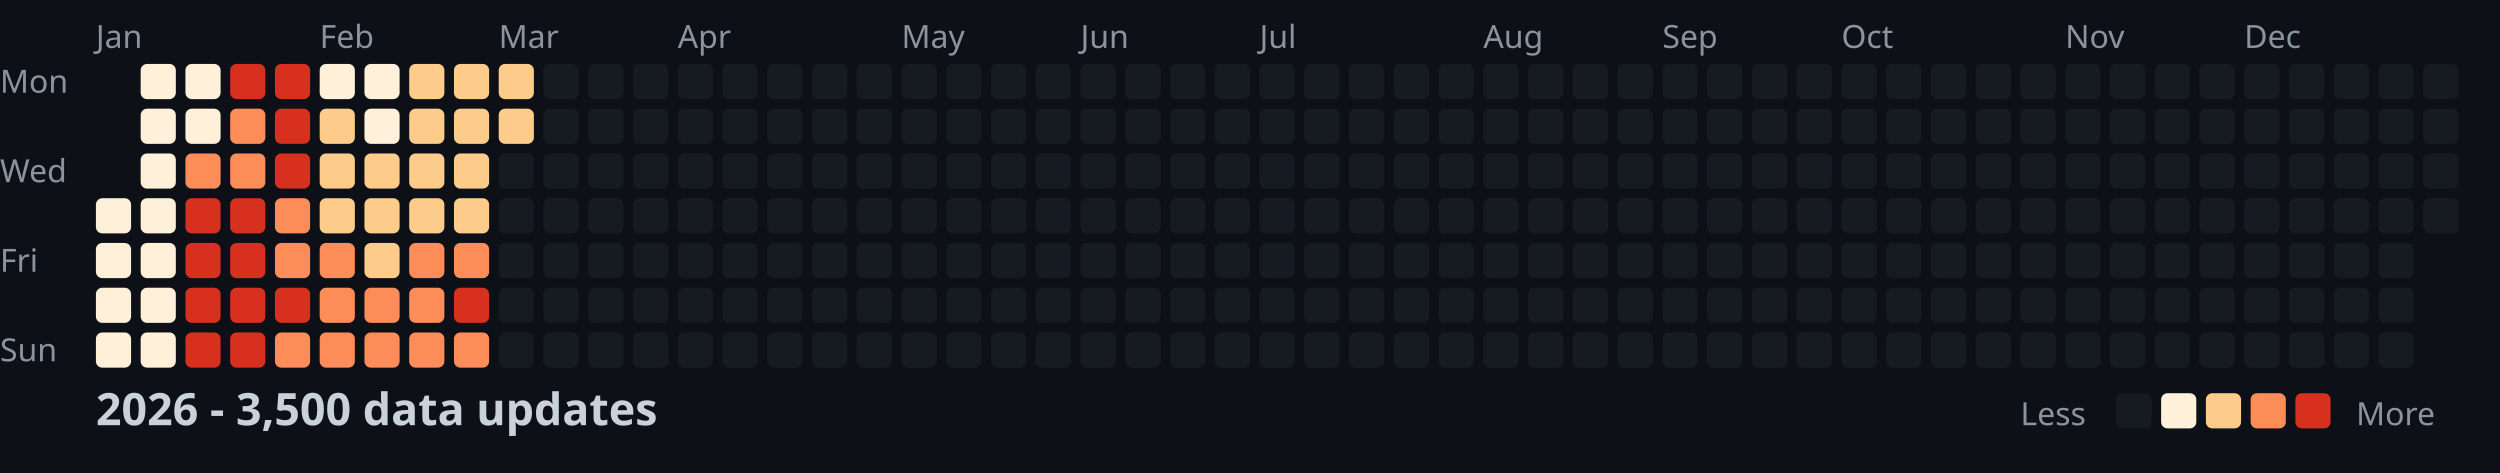
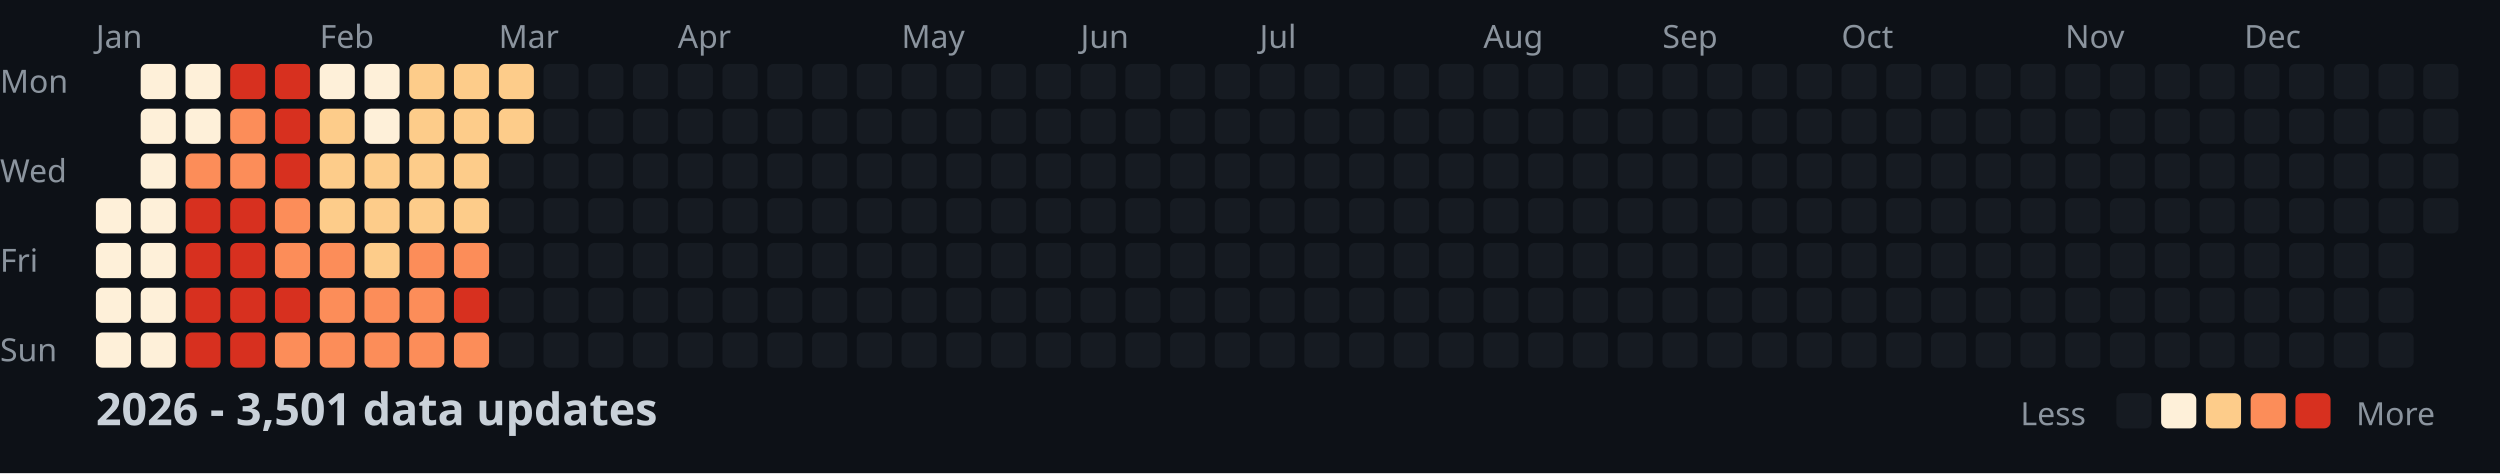
<svg xmlns="http://www.w3.org/2000/svg" width="782" height="148">
  <style>
    .month { font: 10px sans-serif; fill: #8b949e; }
    .day { font: 10px sans-serif; fill: #8b949e; }
    .title { font: bold 14px sans-serif; fill: #c9d1d9; }
    .legend { font: 10px sans-serif; fill: #8b949e; }
  </style>
  <rect width="100%" height="100%" fill="#0d1117" />
  <text x="0" y="29" class="day">Mon</text>
  <text x="0" y="57" class="day">Wed</text>
  <text x="0" y="85" class="day">Fri</text>
  <text x="0" y="113" class="day">Sun</text>
  <text x="30" y="15" class="month">Jan</text>
  <text x="100" y="15" class="month">Feb</text>
  <text x="156" y="15" class="month">Mar</text>
  <text x="212" y="15" class="month">Apr</text>
  <text x="282" y="15" class="month">May</text>
  <text x="338" y="15" class="month">Jun</text>
  <text x="394" y="15" class="month">Jul</text>
  <text x="464" y="15" class="month">Aug</text>
  <text x="520" y="15" class="month">Sep</text>
  <text x="576" y="15" class="month">Oct</text>
  <text x="646" y="15" class="month">Nov</text>
  <text x="702" y="15" class="month">Dec</text>
  <rect x="30" y="62" width="11" height="11" fill="#fef0d9" rx="2" />
  <rect x="30" y="76" width="11" height="11" fill="#fef0d9" rx="2" />
  <rect x="30" y="90" width="11" height="11" fill="#fef0d9" rx="2" />
  <rect x="30" y="104" width="11" height="11" fill="#fef0d9" rx="2" />
  <rect x="44" y="20" width="11" height="11" fill="#fef0d9" rx="2" />
  <rect x="44" y="34" width="11" height="11" fill="#fef0d9" rx="2" />
  <rect x="44" y="48" width="11" height="11" fill="#fef0d9" rx="2" />
  <rect x="44" y="62" width="11" height="11" fill="#fef0d9" rx="2" />
  <rect x="44" y="76" width="11" height="11" fill="#fef0d9" rx="2" />
  <rect x="44" y="90" width="11" height="11" fill="#fef0d9" rx="2" />
  <rect x="44" y="104" width="11" height="11" fill="#fef0d9" rx="2" />
  <rect x="58" y="20" width="11" height="11" fill="#fef0d9" rx="2" />
  <rect x="58" y="34" width="11" height="11" fill="#fef0d9" rx="2" />
  <rect x="58" y="48" width="11" height="11" fill="#fc8d59" rx="2" />
  <rect x="58" y="62" width="11" height="11" fill="#d7301f" rx="2" />
  <rect x="58" y="76" width="11" height="11" fill="#d7301f" rx="2" />
  <rect x="58" y="90" width="11" height="11" fill="#d7301f" rx="2" />
  <rect x="58" y="104" width="11" height="11" fill="#d7301f" rx="2" />
  <rect x="72" y="20" width="11" height="11" fill="#d7301f" rx="2" />
  <rect x="72" y="34" width="11" height="11" fill="#fc8d59" rx="2" />
  <rect x="72" y="48" width="11" height="11" fill="#fc8d59" rx="2" />
  <rect x="72" y="62" width="11" height="11" fill="#d7301f" rx="2" />
  <rect x="72" y="76" width="11" height="11" fill="#d7301f" rx="2" />
  <rect x="72" y="90" width="11" height="11" fill="#d7301f" rx="2" />
  <rect x="72" y="104" width="11" height="11" fill="#d7301f" rx="2" />
  <rect x="86" y="20" width="11" height="11" fill="#d7301f" rx="2" />
  <rect x="86" y="34" width="11" height="11" fill="#d7301f" rx="2" />
  <rect x="86" y="48" width="11" height="11" fill="#d7301f" rx="2" />
  <rect x="86" y="62" width="11" height="11" fill="#fc8d59" rx="2" />
  <rect x="86" y="76" width="11" height="11" fill="#fc8d59" rx="2" />
  <rect x="86" y="90" width="11" height="11" fill="#d7301f" rx="2" />
  <rect x="86" y="104" width="11" height="11" fill="#fc8d59" rx="2" />
  <rect x="100" y="20" width="11" height="11" fill="#fef0d9" rx="2" />
  <rect x="100" y="34" width="11" height="11" fill="#fdcc8a" rx="2" />
  <rect x="100" y="48" width="11" height="11" fill="#fdcc8a" rx="2" />
  <rect x="100" y="62" width="11" height="11" fill="#fdcc8a" rx="2" />
  <rect x="100" y="76" width="11" height="11" fill="#fc8d59" rx="2" />
  <rect x="100" y="90" width="11" height="11" fill="#fc8d59" rx="2" />
  <rect x="100" y="104" width="11" height="11" fill="#fc8d59" rx="2" />
  <rect x="114" y="20" width="11" height="11" fill="#fef0d9" rx="2" />
  <rect x="114" y="34" width="11" height="11" fill="#fef0d9" rx="2" />
  <rect x="114" y="48" width="11" height="11" fill="#fdcc8a" rx="2" />
  <rect x="114" y="62" width="11" height="11" fill="#fdcc8a" rx="2" />
  <rect x="114" y="76" width="11" height="11" fill="#fdcc8a" rx="2" />
  <rect x="114" y="90" width="11" height="11" fill="#fc8d59" rx="2" />
  <rect x="114" y="104" width="11" height="11" fill="#fc8d59" rx="2" />
  <rect x="128" y="20" width="11" height="11" fill="#fdcc8a" rx="2" />
  <rect x="128" y="34" width="11" height="11" fill="#fdcc8a" rx="2" />
  <rect x="128" y="48" width="11" height="11" fill="#fdcc8a" rx="2" />
  <rect x="128" y="62" width="11" height="11" fill="#fdcc8a" rx="2" />
  <rect x="128" y="76" width="11" height="11" fill="#fc8d59" rx="2" />
  <rect x="128" y="90" width="11" height="11" fill="#fc8d59" rx="2" />
  <rect x="128" y="104" width="11" height="11" fill="#fc8d59" rx="2" />
  <rect x="142" y="20" width="11" height="11" fill="#fdcc8a" rx="2" />
  <rect x="142" y="34" width="11" height="11" fill="#fdcc8a" rx="2" />
  <rect x="142" y="48" width="11" height="11" fill="#fdcc8a" rx="2" />
  <rect x="142" y="62" width="11" height="11" fill="#fdcc8a" rx="2" />
  <rect x="142" y="76" width="11" height="11" fill="#fc8d59" rx="2" />
  <rect x="142" y="90" width="11" height="11" fill="#d7301f" rx="2" />
  <rect x="142" y="104" width="11" height="11" fill="#fc8d59" rx="2" />
  <rect x="156" y="20" width="11" height="11" fill="#fdcc8a" rx="2" />
  <rect x="156" y="34" width="11" height="11" fill="#fdcc8a" rx="2" />
  <rect x="156" y="48" width="11" height="11" fill="#161b22" rx="2" />
  <rect x="156" y="62" width="11" height="11" fill="#161b22" rx="2" />
  <rect x="156" y="76" width="11" height="11" fill="#161b22" rx="2" />
  <rect x="156" y="90" width="11" height="11" fill="#161b22" rx="2" />
  <rect x="156" y="104" width="11" height="11" fill="#161b22" rx="2" />
  <rect x="170" y="20" width="11" height="11" fill="#161b22" rx="2" />
  <rect x="170" y="34" width="11" height="11" fill="#161b22" rx="2" />
  <rect x="170" y="48" width="11" height="11" fill="#161b22" rx="2" />
  <rect x="170" y="62" width="11" height="11" fill="#161b22" rx="2" />
  <rect x="170" y="76" width="11" height="11" fill="#161b22" rx="2" />
  <rect x="170" y="90" width="11" height="11" fill="#161b22" rx="2" />
  <rect x="170" y="104" width="11" height="11" fill="#161b22" rx="2" />
  <rect x="184" y="20" width="11" height="11" fill="#161b22" rx="2" />
  <rect x="184" y="34" width="11" height="11" fill="#161b22" rx="2" />
  <rect x="184" y="48" width="11" height="11" fill="#161b22" rx="2" />
  <rect x="184" y="62" width="11" height="11" fill="#161b22" rx="2" />
  <rect x="184" y="76" width="11" height="11" fill="#161b22" rx="2" />
  <rect x="184" y="90" width="11" height="11" fill="#161b22" rx="2" />
  <rect x="184" y="104" width="11" height="11" fill="#161b22" rx="2" />
  <rect x="198" y="20" width="11" height="11" fill="#161b22" rx="2" />
  <rect x="198" y="34" width="11" height="11" fill="#161b22" rx="2" />
  <rect x="198" y="48" width="11" height="11" fill="#161b22" rx="2" />
  <rect x="198" y="62" width="11" height="11" fill="#161b22" rx="2" />
  <rect x="198" y="76" width="11" height="11" fill="#161b22" rx="2" />
  <rect x="198" y="90" width="11" height="11" fill="#161b22" rx="2" />
  <rect x="198" y="104" width="11" height="11" fill="#161b22" rx="2" />
  <rect x="212" y="20" width="11" height="11" fill="#161b22" rx="2" />
  <rect x="212" y="34" width="11" height="11" fill="#161b22" rx="2" />
  <rect x="212" y="48" width="11" height="11" fill="#161b22" rx="2" />
  <rect x="212" y="62" width="11" height="11" fill="#161b22" rx="2" />
  <rect x="212" y="76" width="11" height="11" fill="#161b22" rx="2" />
  <rect x="212" y="90" width="11" height="11" fill="#161b22" rx="2" />
  <rect x="212" y="104" width="11" height="11" fill="#161b22" rx="2" />
  <rect x="226" y="20" width="11" height="11" fill="#161b22" rx="2" />
  <rect x="226" y="34" width="11" height="11" fill="#161b22" rx="2" />
  <rect x="226" y="48" width="11" height="11" fill="#161b22" rx="2" />
  <rect x="226" y="62" width="11" height="11" fill="#161b22" rx="2" />
  <rect x="226" y="76" width="11" height="11" fill="#161b22" rx="2" />
  <rect x="226" y="90" width="11" height="11" fill="#161b22" rx="2" />
  <rect x="226" y="104" width="11" height="11" fill="#161b22" rx="2" />
  <rect x="240" y="20" width="11" height="11" fill="#161b22" rx="2" />
  <rect x="240" y="34" width="11" height="11" fill="#161b22" rx="2" />
  <rect x="240" y="48" width="11" height="11" fill="#161b22" rx="2" />
  <rect x="240" y="62" width="11" height="11" fill="#161b22" rx="2" />
  <rect x="240" y="76" width="11" height="11" fill="#161b22" rx="2" />
  <rect x="240" y="90" width="11" height="11" fill="#161b22" rx="2" />
  <rect x="240" y="104" width="11" height="11" fill="#161b22" rx="2" />
  <rect x="254" y="20" width="11" height="11" fill="#161b22" rx="2" />
  <rect x="254" y="34" width="11" height="11" fill="#161b22" rx="2" />
  <rect x="254" y="48" width="11" height="11" fill="#161b22" rx="2" />
  <rect x="254" y="62" width="11" height="11" fill="#161b22" rx="2" />
  <rect x="254" y="76" width="11" height="11" fill="#161b22" rx="2" />
  <rect x="254" y="90" width="11" height="11" fill="#161b22" rx="2" />
  <rect x="254" y="104" width="11" height="11" fill="#161b22" rx="2" />
  <rect x="268" y="20" width="11" height="11" fill="#161b22" rx="2" />
  <rect x="268" y="34" width="11" height="11" fill="#161b22" rx="2" />
  <rect x="268" y="48" width="11" height="11" fill="#161b22" rx="2" />
  <rect x="268" y="62" width="11" height="11" fill="#161b22" rx="2" />
  <rect x="268" y="76" width="11" height="11" fill="#161b22" rx="2" />
  <rect x="268" y="90" width="11" height="11" fill="#161b22" rx="2" />
  <rect x="268" y="104" width="11" height="11" fill="#161b22" rx="2" />
  <rect x="282" y="20" width="11" height="11" fill="#161b22" rx="2" />
  <rect x="282" y="34" width="11" height="11" fill="#161b22" rx="2" />
  <rect x="282" y="48" width="11" height="11" fill="#161b22" rx="2" />
  <rect x="282" y="62" width="11" height="11" fill="#161b22" rx="2" />
  <rect x="282" y="76" width="11" height="11" fill="#161b22" rx="2" />
  <rect x="282" y="90" width="11" height="11" fill="#161b22" rx="2" />
  <rect x="282" y="104" width="11" height="11" fill="#161b22" rx="2" />
  <rect x="296" y="20" width="11" height="11" fill="#161b22" rx="2" />
  <rect x="296" y="34" width="11" height="11" fill="#161b22" rx="2" />
  <rect x="296" y="48" width="11" height="11" fill="#161b22" rx="2" />
  <rect x="296" y="62" width="11" height="11" fill="#161b22" rx="2" />
  <rect x="296" y="76" width="11" height="11" fill="#161b22" rx="2" />
  <rect x="296" y="90" width="11" height="11" fill="#161b22" rx="2" />
  <rect x="296" y="104" width="11" height="11" fill="#161b22" rx="2" />
  <rect x="310" y="20" width="11" height="11" fill="#161b22" rx="2" />
  <rect x="310" y="34" width="11" height="11" fill="#161b22" rx="2" />
  <rect x="310" y="48" width="11" height="11" fill="#161b22" rx="2" />
  <rect x="310" y="62" width="11" height="11" fill="#161b22" rx="2" />
  <rect x="310" y="76" width="11" height="11" fill="#161b22" rx="2" />
  <rect x="310" y="90" width="11" height="11" fill="#161b22" rx="2" />
  <rect x="310" y="104" width="11" height="11" fill="#161b22" rx="2" />
  <rect x="324" y="20" width="11" height="11" fill="#161b22" rx="2" />
  <rect x="324" y="34" width="11" height="11" fill="#161b22" rx="2" />
  <rect x="324" y="48" width="11" height="11" fill="#161b22" rx="2" />
  <rect x="324" y="62" width="11" height="11" fill="#161b22" rx="2" />
  <rect x="324" y="76" width="11" height="11" fill="#161b22" rx="2" />
  <rect x="324" y="90" width="11" height="11" fill="#161b22" rx="2" />
  <rect x="324" y="104" width="11" height="11" fill="#161b22" rx="2" />
  <rect x="338" y="20" width="11" height="11" fill="#161b22" rx="2" />
  <rect x="338" y="34" width="11" height="11" fill="#161b22" rx="2" />
  <rect x="338" y="48" width="11" height="11" fill="#161b22" rx="2" />
  <rect x="338" y="62" width="11" height="11" fill="#161b22" rx="2" />
  <rect x="338" y="76" width="11" height="11" fill="#161b22" rx="2" />
  <rect x="338" y="90" width="11" height="11" fill="#161b22" rx="2" />
  <rect x="338" y="104" width="11" height="11" fill="#161b22" rx="2" />
  <rect x="352" y="20" width="11" height="11" fill="#161b22" rx="2" />
  <rect x="352" y="34" width="11" height="11" fill="#161b22" rx="2" />
  <rect x="352" y="48" width="11" height="11" fill="#161b22" rx="2" />
  <rect x="352" y="62" width="11" height="11" fill="#161b22" rx="2" />
  <rect x="352" y="76" width="11" height="11" fill="#161b22" rx="2" />
  <rect x="352" y="90" width="11" height="11" fill="#161b22" rx="2" />
  <rect x="352" y="104" width="11" height="11" fill="#161b22" rx="2" />
  <rect x="366" y="20" width="11" height="11" fill="#161b22" rx="2" />
  <rect x="366" y="34" width="11" height="11" fill="#161b22" rx="2" />
  <rect x="366" y="48" width="11" height="11" fill="#161b22" rx="2" />
  <rect x="366" y="62" width="11" height="11" fill="#161b22" rx="2" />
  <rect x="366" y="76" width="11" height="11" fill="#161b22" rx="2" />
  <rect x="366" y="90" width="11" height="11" fill="#161b22" rx="2" />
  <rect x="366" y="104" width="11" height="11" fill="#161b22" rx="2" />
  <rect x="380" y="20" width="11" height="11" fill="#161b22" rx="2" />
  <rect x="380" y="34" width="11" height="11" fill="#161b22" rx="2" />
  <rect x="380" y="48" width="11" height="11" fill="#161b22" rx="2" />
  <rect x="380" y="62" width="11" height="11" fill="#161b22" rx="2" />
  <rect x="380" y="76" width="11" height="11" fill="#161b22" rx="2" />
  <rect x="380" y="90" width="11" height="11" fill="#161b22" rx="2" />
  <rect x="380" y="104" width="11" height="11" fill="#161b22" rx="2" />
  <rect x="394" y="20" width="11" height="11" fill="#161b22" rx="2" />
  <rect x="394" y="34" width="11" height="11" fill="#161b22" rx="2" />
  <rect x="394" y="48" width="11" height="11" fill="#161b22" rx="2" />
  <rect x="394" y="62" width="11" height="11" fill="#161b22" rx="2" />
  <rect x="394" y="76" width="11" height="11" fill="#161b22" rx="2" />
  <rect x="394" y="90" width="11" height="11" fill="#161b22" rx="2" />
  <rect x="394" y="104" width="11" height="11" fill="#161b22" rx="2" />
  <rect x="408" y="20" width="11" height="11" fill="#161b22" rx="2" />
  <rect x="408" y="34" width="11" height="11" fill="#161b22" rx="2" />
  <rect x="408" y="48" width="11" height="11" fill="#161b22" rx="2" />
  <rect x="408" y="62" width="11" height="11" fill="#161b22" rx="2" />
  <rect x="408" y="76" width="11" height="11" fill="#161b22" rx="2" />
  <rect x="408" y="90" width="11" height="11" fill="#161b22" rx="2" />
  <rect x="408" y="104" width="11" height="11" fill="#161b22" rx="2" />
  <rect x="422" y="20" width="11" height="11" fill="#161b22" rx="2" />
  <rect x="422" y="34" width="11" height="11" fill="#161b22" rx="2" />
  <rect x="422" y="48" width="11" height="11" fill="#161b22" rx="2" />
  <rect x="422" y="62" width="11" height="11" fill="#161b22" rx="2" />
  <rect x="422" y="76" width="11" height="11" fill="#161b22" rx="2" />
  <rect x="422" y="90" width="11" height="11" fill="#161b22" rx="2" />
  <rect x="422" y="104" width="11" height="11" fill="#161b22" rx="2" />
  <rect x="436" y="20" width="11" height="11" fill="#161b22" rx="2" />
  <rect x="436" y="34" width="11" height="11" fill="#161b22" rx="2" />
  <rect x="436" y="48" width="11" height="11" fill="#161b22" rx="2" />
  <rect x="436" y="62" width="11" height="11" fill="#161b22" rx="2" />
  <rect x="436" y="76" width="11" height="11" fill="#161b22" rx="2" />
  <rect x="436" y="90" width="11" height="11" fill="#161b22" rx="2" />
  <rect x="436" y="104" width="11" height="11" fill="#161b22" rx="2" />
  <rect x="450" y="20" width="11" height="11" fill="#161b22" rx="2" />
  <rect x="450" y="34" width="11" height="11" fill="#161b22" rx="2" />
  <rect x="450" y="48" width="11" height="11" fill="#161b22" rx="2" />
  <rect x="450" y="62" width="11" height="11" fill="#161b22" rx="2" />
  <rect x="450" y="76" width="11" height="11" fill="#161b22" rx="2" />
  <rect x="450" y="90" width="11" height="11" fill="#161b22" rx="2" />
  <rect x="450" y="104" width="11" height="11" fill="#161b22" rx="2" />
  <rect x="464" y="20" width="11" height="11" fill="#161b22" rx="2" />
  <rect x="464" y="34" width="11" height="11" fill="#161b22" rx="2" />
  <rect x="464" y="48" width="11" height="11" fill="#161b22" rx="2" />
  <rect x="464" y="62" width="11" height="11" fill="#161b22" rx="2" />
  <rect x="464" y="76" width="11" height="11" fill="#161b22" rx="2" />
  <rect x="464" y="90" width="11" height="11" fill="#161b22" rx="2" />
  <rect x="464" y="104" width="11" height="11" fill="#161b22" rx="2" />
  <rect x="478" y="20" width="11" height="11" fill="#161b22" rx="2" />
  <rect x="478" y="34" width="11" height="11" fill="#161b22" rx="2" />
  <rect x="478" y="48" width="11" height="11" fill="#161b22" rx="2" />
  <rect x="478" y="62" width="11" height="11" fill="#161b22" rx="2" />
  <rect x="478" y="76" width="11" height="11" fill="#161b22" rx="2" />
  <rect x="478" y="90" width="11" height="11" fill="#161b22" rx="2" />
  <rect x="478" y="104" width="11" height="11" fill="#161b22" rx="2" />
  <rect x="492" y="20" width="11" height="11" fill="#161b22" rx="2" />
  <rect x="492" y="34" width="11" height="11" fill="#161b22" rx="2" />
  <rect x="492" y="48" width="11" height="11" fill="#161b22" rx="2" />
  <rect x="492" y="62" width="11" height="11" fill="#161b22" rx="2" />
  <rect x="492" y="76" width="11" height="11" fill="#161b22" rx="2" />
  <rect x="492" y="90" width="11" height="11" fill="#161b22" rx="2" />
  <rect x="492" y="104" width="11" height="11" fill="#161b22" rx="2" />
  <rect x="506" y="20" width="11" height="11" fill="#161b22" rx="2" />
  <rect x="506" y="34" width="11" height="11" fill="#161b22" rx="2" />
  <rect x="506" y="48" width="11" height="11" fill="#161b22" rx="2" />
  <rect x="506" y="62" width="11" height="11" fill="#161b22" rx="2" />
  <rect x="506" y="76" width="11" height="11" fill="#161b22" rx="2" />
  <rect x="506" y="90" width="11" height="11" fill="#161b22" rx="2" />
  <rect x="506" y="104" width="11" height="11" fill="#161b22" rx="2" />
  <rect x="520" y="20" width="11" height="11" fill="#161b22" rx="2" />
  <rect x="520" y="34" width="11" height="11" fill="#161b22" rx="2" />
  <rect x="520" y="48" width="11" height="11" fill="#161b22" rx="2" />
  <rect x="520" y="62" width="11" height="11" fill="#161b22" rx="2" />
  <rect x="520" y="76" width="11" height="11" fill="#161b22" rx="2" />
  <rect x="520" y="90" width="11" height="11" fill="#161b22" rx="2" />
  <rect x="520" y="104" width="11" height="11" fill="#161b22" rx="2" />
  <rect x="534" y="20" width="11" height="11" fill="#161b22" rx="2" />
  <rect x="534" y="34" width="11" height="11" fill="#161b22" rx="2" />
  <rect x="534" y="48" width="11" height="11" fill="#161b22" rx="2" />
  <rect x="534" y="62" width="11" height="11" fill="#161b22" rx="2" />
  <rect x="534" y="76" width="11" height="11" fill="#161b22" rx="2" />
  <rect x="534" y="90" width="11" height="11" fill="#161b22" rx="2" />
  <rect x="534" y="104" width="11" height="11" fill="#161b22" rx="2" />
  <rect x="548" y="20" width="11" height="11" fill="#161b22" rx="2" />
  <rect x="548" y="34" width="11" height="11" fill="#161b22" rx="2" />
  <rect x="548" y="48" width="11" height="11" fill="#161b22" rx="2" />
  <rect x="548" y="62" width="11" height="11" fill="#161b22" rx="2" />
  <rect x="548" y="76" width="11" height="11" fill="#161b22" rx="2" />
  <rect x="548" y="90" width="11" height="11" fill="#161b22" rx="2" />
  <rect x="548" y="104" width="11" height="11" fill="#161b22" rx="2" />
  <rect x="562" y="20" width="11" height="11" fill="#161b22" rx="2" />
  <rect x="562" y="34" width="11" height="11" fill="#161b22" rx="2" />
  <rect x="562" y="48" width="11" height="11" fill="#161b22" rx="2" />
  <rect x="562" y="62" width="11" height="11" fill="#161b22" rx="2" />
  <rect x="562" y="76" width="11" height="11" fill="#161b22" rx="2" />
  <rect x="562" y="90" width="11" height="11" fill="#161b22" rx="2" />
  <rect x="562" y="104" width="11" height="11" fill="#161b22" rx="2" />
  <rect x="576" y="20" width="11" height="11" fill="#161b22" rx="2" />
  <rect x="576" y="34" width="11" height="11" fill="#161b22" rx="2" />
  <rect x="576" y="48" width="11" height="11" fill="#161b22" rx="2" />
  <rect x="576" y="62" width="11" height="11" fill="#161b22" rx="2" />
  <rect x="576" y="76" width="11" height="11" fill="#161b22" rx="2" />
  <rect x="576" y="90" width="11" height="11" fill="#161b22" rx="2" />
  <rect x="576" y="104" width="11" height="11" fill="#161b22" rx="2" />
  <rect x="590" y="20" width="11" height="11" fill="#161b22" rx="2" />
  <rect x="590" y="34" width="11" height="11" fill="#161b22" rx="2" />
  <rect x="590" y="48" width="11" height="11" fill="#161b22" rx="2" />
  <rect x="590" y="62" width="11" height="11" fill="#161b22" rx="2" />
  <rect x="590" y="76" width="11" height="11" fill="#161b22" rx="2" />
  <rect x="590" y="90" width="11" height="11" fill="#161b22" rx="2" />
  <rect x="590" y="104" width="11" height="11" fill="#161b22" rx="2" />
  <rect x="604" y="20" width="11" height="11" fill="#161b22" rx="2" />
  <rect x="604" y="34" width="11" height="11" fill="#161b22" rx="2" />
  <rect x="604" y="48" width="11" height="11" fill="#161b22" rx="2" />
  <rect x="604" y="62" width="11" height="11" fill="#161b22" rx="2" />
  <rect x="604" y="76" width="11" height="11" fill="#161b22" rx="2" />
  <rect x="604" y="90" width="11" height="11" fill="#161b22" rx="2" />
  <rect x="604" y="104" width="11" height="11" fill="#161b22" rx="2" />
  <rect x="618" y="20" width="11" height="11" fill="#161b22" rx="2" />
  <rect x="618" y="34" width="11" height="11" fill="#161b22" rx="2" />
  <rect x="618" y="48" width="11" height="11" fill="#161b22" rx="2" />
  <rect x="618" y="62" width="11" height="11" fill="#161b22" rx="2" />
  <rect x="618" y="76" width="11" height="11" fill="#161b22" rx="2" />
  <rect x="618" y="90" width="11" height="11" fill="#161b22" rx="2" />
  <rect x="618" y="104" width="11" height="11" fill="#161b22" rx="2" />
  <rect x="632" y="20" width="11" height="11" fill="#161b22" rx="2" />
  <rect x="632" y="34" width="11" height="11" fill="#161b22" rx="2" />
  <rect x="632" y="48" width="11" height="11" fill="#161b22" rx="2" />
  <rect x="632" y="62" width="11" height="11" fill="#161b22" rx="2" />
  <rect x="632" y="76" width="11" height="11" fill="#161b22" rx="2" />
  <rect x="632" y="90" width="11" height="11" fill="#161b22" rx="2" />
  <rect x="632" y="104" width="11" height="11" fill="#161b22" rx="2" />
  <rect x="646" y="20" width="11" height="11" fill="#161b22" rx="2" />
  <rect x="646" y="34" width="11" height="11" fill="#161b22" rx="2" />
  <rect x="646" y="48" width="11" height="11" fill="#161b22" rx="2" />
  <rect x="646" y="62" width="11" height="11" fill="#161b22" rx="2" />
  <rect x="646" y="76" width="11" height="11" fill="#161b22" rx="2" />
  <rect x="646" y="90" width="11" height="11" fill="#161b22" rx="2" />
  <rect x="646" y="104" width="11" height="11" fill="#161b22" rx="2" />
  <rect x="660" y="20" width="11" height="11" fill="#161b22" rx="2" />
  <rect x="660" y="34" width="11" height="11" fill="#161b22" rx="2" />
  <rect x="660" y="48" width="11" height="11" fill="#161b22" rx="2" />
  <rect x="660" y="62" width="11" height="11" fill="#161b22" rx="2" />
  <rect x="660" y="76" width="11" height="11" fill="#161b22" rx="2" />
  <rect x="660" y="90" width="11" height="11" fill="#161b22" rx="2" />
  <rect x="660" y="104" width="11" height="11" fill="#161b22" rx="2" />
  <rect x="674" y="20" width="11" height="11" fill="#161b22" rx="2" />
  <rect x="674" y="34" width="11" height="11" fill="#161b22" rx="2" />
  <rect x="674" y="48" width="11" height="11" fill="#161b22" rx="2" />
  <rect x="674" y="62" width="11" height="11" fill="#161b22" rx="2" />
  <rect x="674" y="76" width="11" height="11" fill="#161b22" rx="2" />
  <rect x="674" y="90" width="11" height="11" fill="#161b22" rx="2" />
  <rect x="674" y="104" width="11" height="11" fill="#161b22" rx="2" />
  <rect x="688" y="20" width="11" height="11" fill="#161b22" rx="2" />
  <rect x="688" y="34" width="11" height="11" fill="#161b22" rx="2" />
  <rect x="688" y="48" width="11" height="11" fill="#161b22" rx="2" />
  <rect x="688" y="62" width="11" height="11" fill="#161b22" rx="2" />
  <rect x="688" y="76" width="11" height="11" fill="#161b22" rx="2" />
  <rect x="688" y="90" width="11" height="11" fill="#161b22" rx="2" />
  <rect x="688" y="104" width="11" height="11" fill="#161b22" rx="2" />
  <rect x="702" y="20" width="11" height="11" fill="#161b22" rx="2" />
  <rect x="702" y="34" width="11" height="11" fill="#161b22" rx="2" />
  <rect x="702" y="48" width="11" height="11" fill="#161b22" rx="2" />
  <rect x="702" y="62" width="11" height="11" fill="#161b22" rx="2" />
  <rect x="702" y="76" width="11" height="11" fill="#161b22" rx="2" />
  <rect x="702" y="90" width="11" height="11" fill="#161b22" rx="2" />
  <rect x="702" y="104" width="11" height="11" fill="#161b22" rx="2" />
  <rect x="716" y="20" width="11" height="11" fill="#161b22" rx="2" />
  <rect x="716" y="34" width="11" height="11" fill="#161b22" rx="2" />
  <rect x="716" y="48" width="11" height="11" fill="#161b22" rx="2" />
  <rect x="716" y="62" width="11" height="11" fill="#161b22" rx="2" />
  <rect x="716" y="76" width="11" height="11" fill="#161b22" rx="2" />
  <rect x="716" y="90" width="11" height="11" fill="#161b22" rx="2" />
  <rect x="716" y="104" width="11" height="11" fill="#161b22" rx="2" />
  <rect x="730" y="20" width="11" height="11" fill="#161b22" rx="2" />
  <rect x="730" y="34" width="11" height="11" fill="#161b22" rx="2" />
  <rect x="730" y="48" width="11" height="11" fill="#161b22" rx="2" />
  <rect x="730" y="62" width="11" height="11" fill="#161b22" rx="2" />
  <rect x="730" y="76" width="11" height="11" fill="#161b22" rx="2" />
  <rect x="730" y="90" width="11" height="11" fill="#161b22" rx="2" />
  <rect x="730" y="104" width="11" height="11" fill="#161b22" rx="2" />
  <rect x="744" y="20" width="11" height="11" fill="#161b22" rx="2" />
  <rect x="744" y="34" width="11" height="11" fill="#161b22" rx="2" />
  <rect x="744" y="48" width="11" height="11" fill="#161b22" rx="2" />
  <rect x="744" y="62" width="11" height="11" fill="#161b22" rx="2" />
  <rect x="744" y="76" width="11" height="11" fill="#161b22" rx="2" />
  <rect x="744" y="90" width="11" height="11" fill="#161b22" rx="2" />
  <rect x="744" y="104" width="11" height="11" fill="#161b22" rx="2" />
  <rect x="758" y="20" width="11" height="11" fill="#161b22" rx="2" />
  <rect x="758" y="34" width="11" height="11" fill="#161b22" rx="2" />
  <rect x="758" y="48" width="11" height="11" fill="#161b22" rx="2" />
  <rect x="758" y="62" width="11" height="11" fill="#161b22" rx="2" />
-   <text x="30" y="133" class="title">2026 - 3,500 data updates</text>
+   <text x="30" y="133" class="title">2026 - 3,501 data updates</text>
  <text x="632" y="133" class="legend">Less</text>
  <rect x="662" y="123" width="11" height="11" fill="#161b22" rx="2" />
  <rect x="676" y="123" width="11" height="11" fill="#fef0d9" rx="2" />
  <rect x="690" y="123" width="11" height="11" fill="#fdcc8a" rx="2" />
  <rect x="704" y="123" width="11" height="11" fill="#fc8d59" rx="2" />
  <rect x="718" y="123" width="11" height="11" fill="#d7301f" rx="2" />
  <text x="737" y="133" class="legend">More</text>
</svg>
